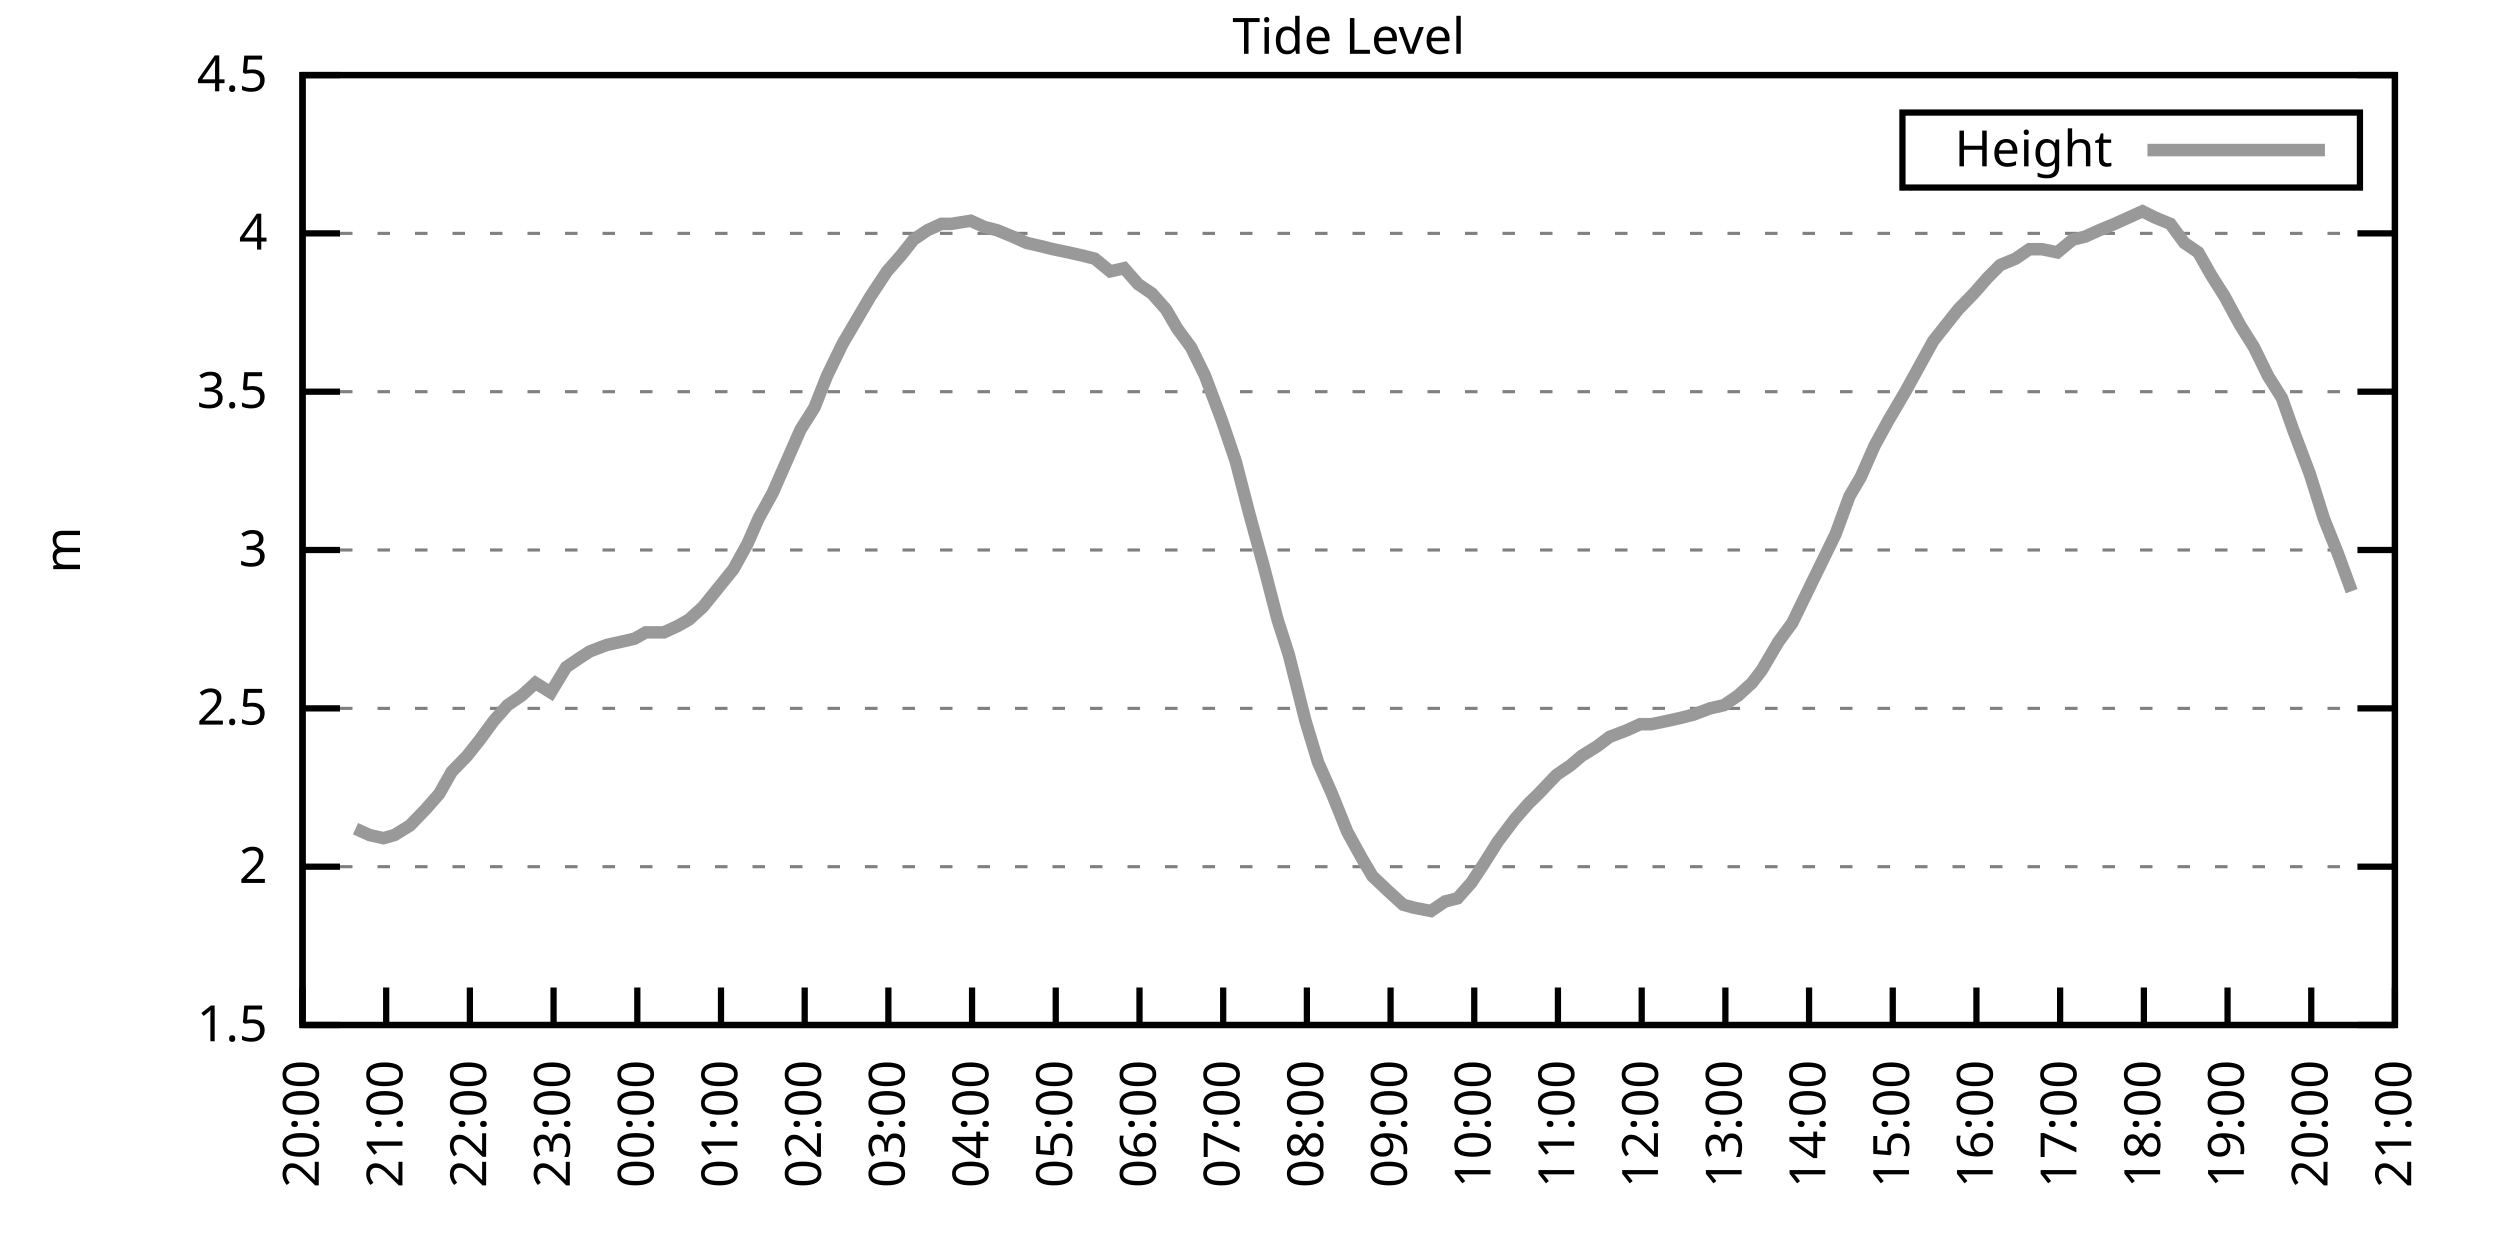
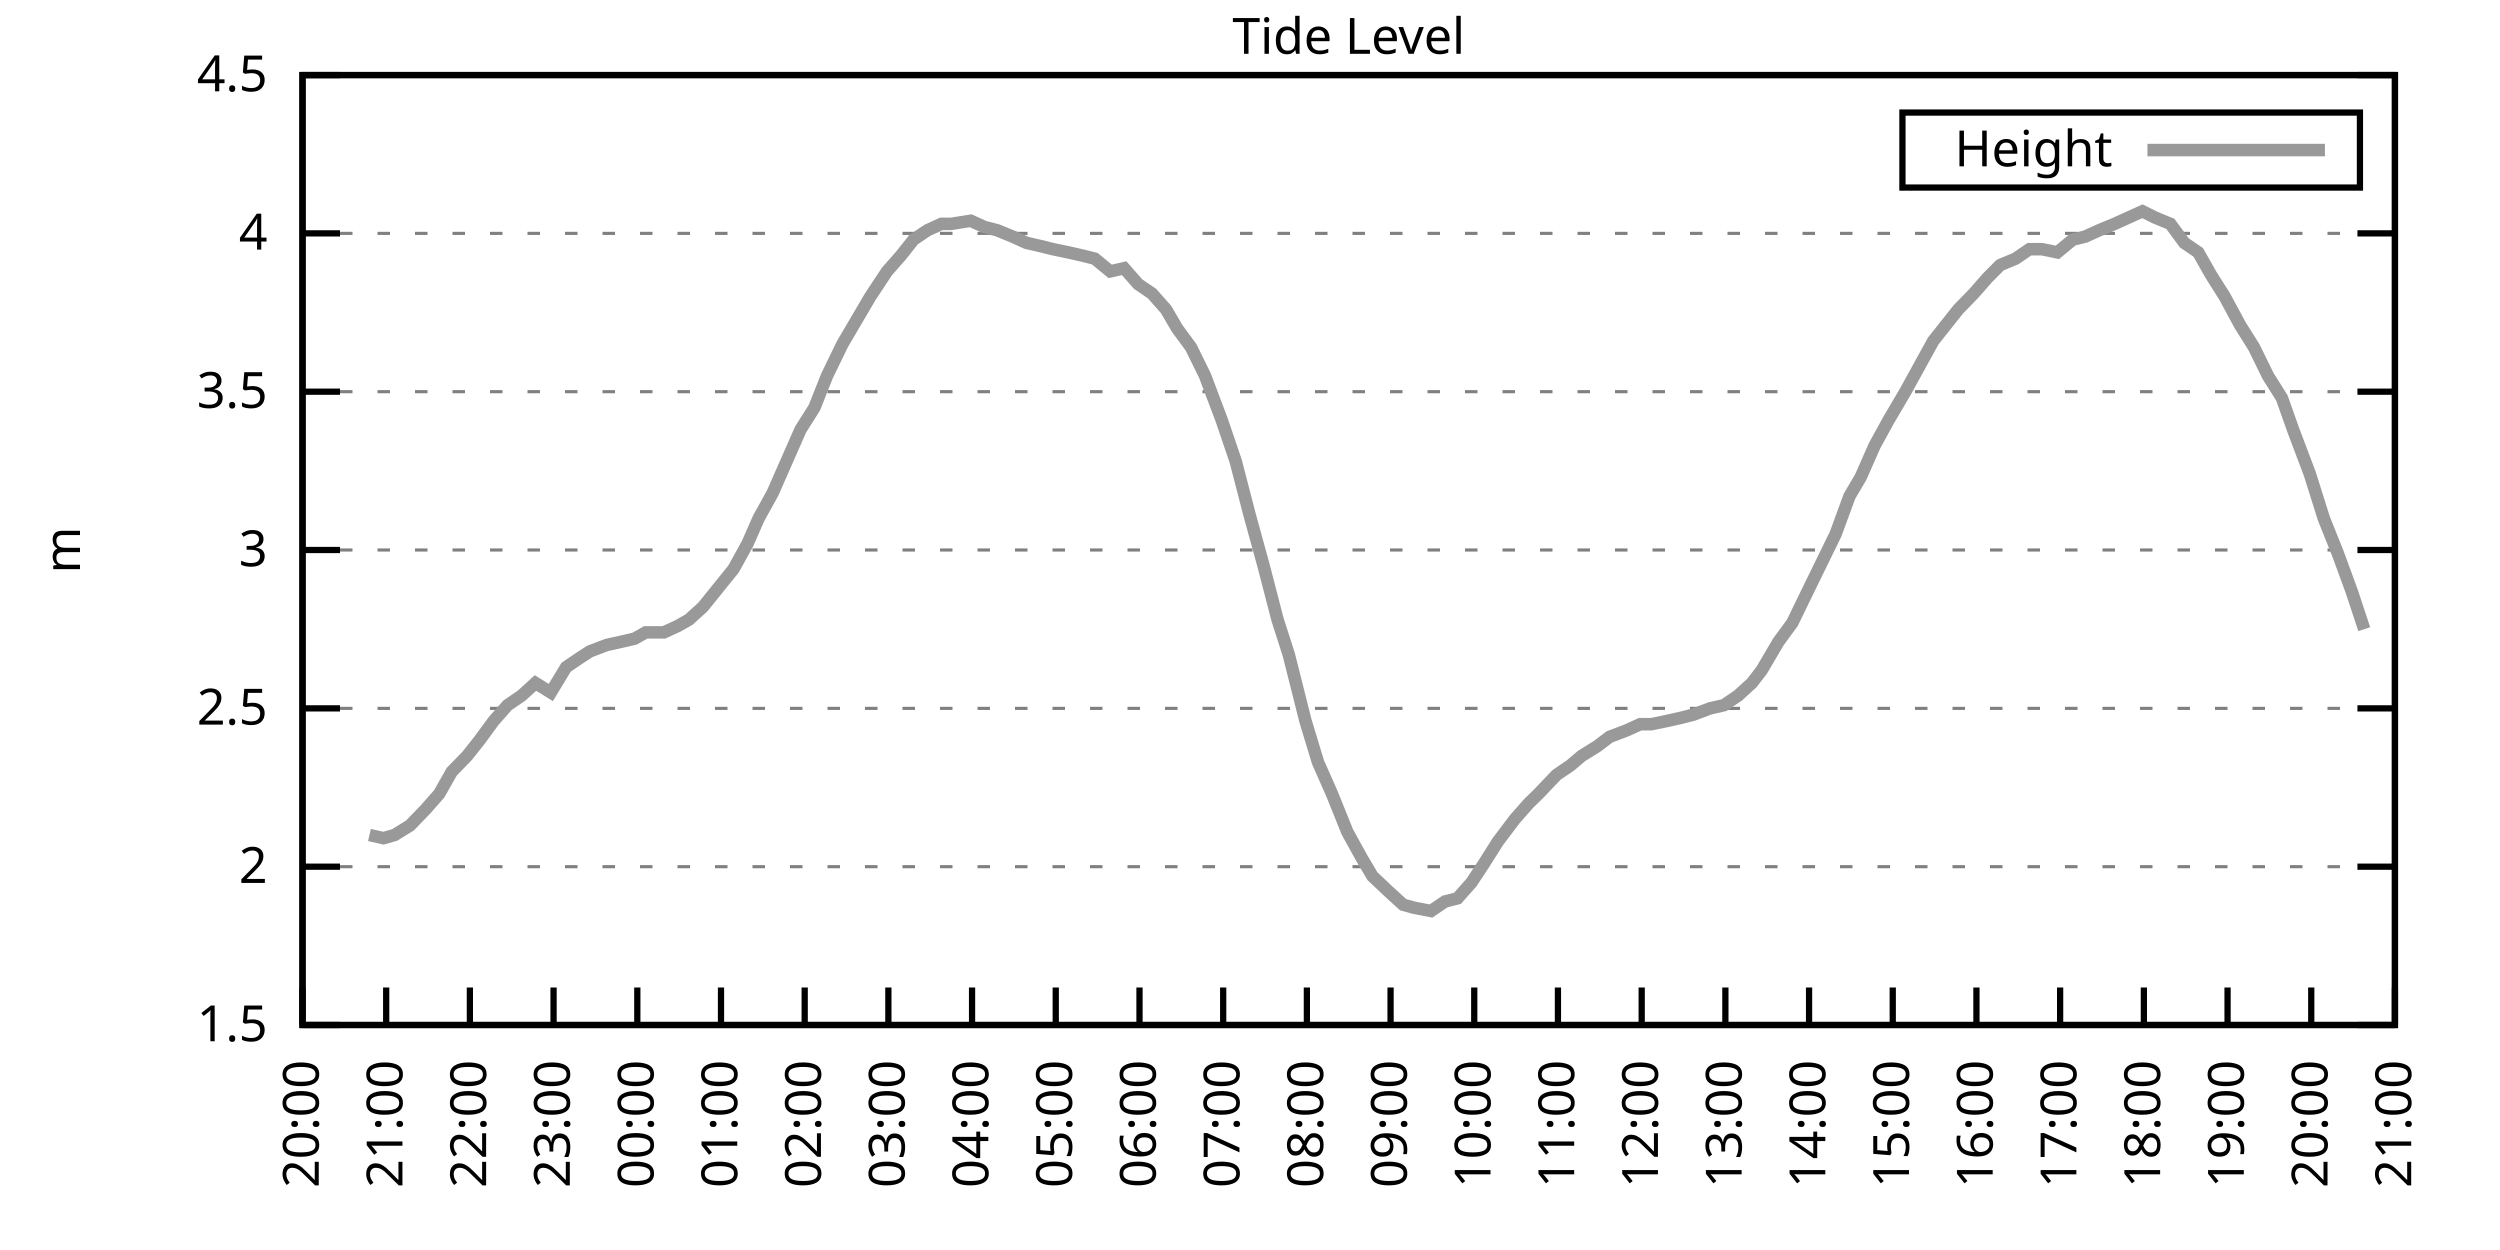
<svg xmlns="http://www.w3.org/2000/svg" xmlns:xlink="http://www.w3.org/1999/xlink" width="400" height="200" viewBox="0 0 400 200">
  <g id="gnuplot_canvas">
    <rect x="0" y="0" width="400" height="200" fill="none" />
    <defs>
      <circle id="gpDot" r="0.5" stroke-width="0.5" stroke="currentColor" />
      <path id="gpPt0" stroke-width="0.333" stroke="currentColor" d="M-1,0 h2 M0,-1 v2" />
      <path id="gpPt1" stroke-width="0.333" stroke="currentColor" d="M-1,-1 L1,1 M1,-1 L-1,1" />
      <path id="gpPt2" stroke-width="0.333" stroke="currentColor" d="M-1,0 L1,0 M0,-1 L0,1 M-1,-1 L1,1 M-1,1 L1,-1" />
      <rect id="gpPt3" stroke-width="0.333" stroke="currentColor" x="-1" y="-1" width="2" height="2" />
      <rect id="gpPt4" stroke-width="0.333" stroke="currentColor" fill="currentColor" x="-1" y="-1" width="2" height="2" />
      <circle id="gpPt5" stroke-width="0.333" stroke="currentColor" cx="0" cy="0" r="1" />
      <use xlink:href="#gpPt5" id="gpPt6" fill="currentColor" stroke="none" />
      <path id="gpPt7" stroke-width="0.333" stroke="currentColor" d="M0,-1.33 L-1.33,0.67 L1.33,0.67 z" />
      <use xlink:href="#gpPt7" id="gpPt8" fill="currentColor" stroke="none" />
      <use xlink:href="#gpPt7" id="gpPt9" stroke="currentColor" transform="rotate(180)" />
      <use xlink:href="#gpPt9" id="gpPt10" fill="currentColor" stroke="none" />
      <use xlink:href="#gpPt3" id="gpPt11" stroke="currentColor" transform="rotate(45)" />
      <use xlink:href="#gpPt11" id="gpPt12" fill="currentColor" stroke="none" />
      <path id="gpPt13" stroke-width="0.333" stroke="currentColor" d="M0,1.330 L1.265,0.411 L0.782,-1.067 L-0.782,-1.076 L-1.265,0.411 z" />
      <use xlink:href="#gpPt13" id="gpPt14" fill="currentColor" stroke="none" />
      <filter id="textbox" filterUnits="objectBoundingBox" x="0" y="0" height="1" width="1">
        <feFlood flood-color="white" flood-opacity="1" result="bgnd" />
        <feComposite in="SourceGraphic" in2="bgnd" operator="atop" />
      </filter>
      <filter id="greybox" filterUnits="objectBoundingBox" x="0" y="0" height="1" width="1">
        <feFlood flood-color="lightgrey" flood-opacity="1" result="grey" />
        <feComposite in="SourceGraphic" in2="grey" operator="atop" />
      </filter>
    </defs>
    <g fill="none" color="white" stroke="currentColor" stroke-width="1.00" stroke-linecap="butt" stroke-linejoin="miter">
</g>
    <g fill="none" color="black" stroke="currentColor" stroke-width="1.00" stroke-linecap="butt" stroke-linejoin="miter">
      <g stroke="none" shape-rendering="crispEdges">
        <polygon fill="rgb(255, 255, 255)" points="48.40,164.00 383.18,164.00 383.18,12.02 48.40,12.02 " />
      </g>
    </g>
    <g fill="none" color="black" stroke="currentColor" stroke-width="1.00" stroke-linecap="butt" stroke-linejoin="miter">
</g>
    <g fill="none" color="black" stroke="black" stroke-width="0.50" stroke-linecap="butt" stroke-linejoin="miter">
</g>
    <g fill="none" color="gray" stroke="currentColor" stroke-width="0.50" stroke-linecap="butt" stroke-linejoin="miter">
      <path stroke="gray" stroke-dasharray="2,4" class="gridline" d="M48.40,164.00 L383.19,164.00  " />
    </g>
    <g fill="none" color="gray" stroke="gray" stroke-width="1.00" stroke-linecap="butt" stroke-linejoin="miter">
</g>
    <g fill="none" color="black" stroke="currentColor" stroke-width="1.00" stroke-linecap="butt" stroke-linejoin="miter">
      <path stroke="black" d="M48.40,164.00 L54.40,164.00 M383.19,164.00 L377.19,164.00  " />
      <g transform="translate(42.80,166.60)" stroke="none" fill="black" font-family="Sans" font-size="8.00" text-anchor="end">
        <text>
          <tspan font-family="Sans"> 1.5</tspan>
        </text>
      </g>
    </g>
    <g fill="none" color="black" stroke="currentColor" stroke-width="1.00" stroke-linecap="butt" stroke-linejoin="miter">
</g>
    <g fill="none" color="black" stroke="black" stroke-width="0.50" stroke-linecap="butt" stroke-linejoin="miter">
</g>
    <g fill="none" color="gray" stroke="currentColor" stroke-width="0.50" stroke-linecap="butt" stroke-linejoin="miter">
      <path stroke="gray" stroke-dasharray="2,4" class="gridline" d="M48.40,138.67 L383.19,138.67  " />
    </g>
    <g fill="none" color="gray" stroke="gray" stroke-width="1.00" stroke-linecap="butt" stroke-linejoin="miter">
</g>
    <g fill="none" color="black" stroke="currentColor" stroke-width="1.00" stroke-linecap="butt" stroke-linejoin="miter">
      <path stroke="black" d="M48.40,138.67 L54.40,138.67 M383.19,138.67 L377.19,138.67  " />
      <g transform="translate(42.80,141.27)" stroke="none" fill="black" font-family="Sans" font-size="8.00" text-anchor="end">
        <text>
          <tspan font-family="Sans"> 2</tspan>
        </text>
      </g>
    </g>
    <g fill="none" color="black" stroke="currentColor" stroke-width="1.00" stroke-linecap="butt" stroke-linejoin="miter">
</g>
    <g fill="none" color="black" stroke="black" stroke-width="0.50" stroke-linecap="butt" stroke-linejoin="miter">
</g>
    <g fill="none" color="gray" stroke="currentColor" stroke-width="0.50" stroke-linecap="butt" stroke-linejoin="miter">
      <path stroke="gray" stroke-dasharray="2,4" class="gridline" d="M48.40,113.34 L383.19,113.34  " />
    </g>
    <g fill="none" color="gray" stroke="gray" stroke-width="1.00" stroke-linecap="butt" stroke-linejoin="miter">
</g>
    <g fill="none" color="black" stroke="currentColor" stroke-width="1.00" stroke-linecap="butt" stroke-linejoin="miter">
      <path stroke="black" d="M48.40,113.34 L54.40,113.34 M383.19,113.34 L377.19,113.34  " />
      <g transform="translate(42.80,115.94)" stroke="none" fill="black" font-family="Sans" font-size="8.00" text-anchor="end">
        <text>
          <tspan font-family="Sans"> 2.5</tspan>
        </text>
      </g>
    </g>
    <g fill="none" color="black" stroke="currentColor" stroke-width="1.00" stroke-linecap="butt" stroke-linejoin="miter">
</g>
    <g fill="none" color="black" stroke="black" stroke-width="0.50" stroke-linecap="butt" stroke-linejoin="miter">
</g>
    <g fill="none" color="gray" stroke="currentColor" stroke-width="0.50" stroke-linecap="butt" stroke-linejoin="miter">
      <path stroke="gray" stroke-dasharray="2,4" class="gridline" d="M48.40,88.00 L383.19,88.00  " />
    </g>
    <g fill="none" color="gray" stroke="gray" stroke-width="1.00" stroke-linecap="butt" stroke-linejoin="miter">
</g>
    <g fill="none" color="black" stroke="currentColor" stroke-width="1.00" stroke-linecap="butt" stroke-linejoin="miter">
      <path stroke="black" d="M48.40,88.00 L54.40,88.00 M383.19,88.00 L377.19,88.00  " />
      <g transform="translate(42.80,90.60)" stroke="none" fill="black" font-family="Sans" font-size="8.00" text-anchor="end">
        <text>
          <tspan font-family="Sans"> 3</tspan>
        </text>
      </g>
    </g>
    <g fill="none" color="black" stroke="currentColor" stroke-width="1.00" stroke-linecap="butt" stroke-linejoin="miter">
</g>
    <g fill="none" color="black" stroke="black" stroke-width="0.50" stroke-linecap="butt" stroke-linejoin="miter">
</g>
    <g fill="none" color="gray" stroke="currentColor" stroke-width="0.50" stroke-linecap="butt" stroke-linejoin="miter">
      <path stroke="gray" stroke-dasharray="2,4" class="gridline" d="M48.40,62.67 L383.19,62.67  " />
    </g>
    <g fill="none" color="gray" stroke="gray" stroke-width="1.00" stroke-linecap="butt" stroke-linejoin="miter">
</g>
    <g fill="none" color="black" stroke="currentColor" stroke-width="1.00" stroke-linecap="butt" stroke-linejoin="miter">
      <path stroke="black" d="M48.40,62.67 L54.40,62.67 M383.19,62.67 L377.19,62.67  " />
      <g transform="translate(42.80,65.27)" stroke="none" fill="black" font-family="Sans" font-size="8.00" text-anchor="end">
        <text>
          <tspan font-family="Sans"> 3.5</tspan>
        </text>
      </g>
    </g>
    <g fill="none" color="black" stroke="currentColor" stroke-width="1.00" stroke-linecap="butt" stroke-linejoin="miter">
</g>
    <g fill="none" color="black" stroke="black" stroke-width="0.50" stroke-linecap="butt" stroke-linejoin="miter">
</g>
    <g fill="none" color="gray" stroke="currentColor" stroke-width="0.50" stroke-linecap="butt" stroke-linejoin="miter">
      <path stroke="gray" stroke-dasharray="2,4" class="gridline" d="M48.40,37.34 L383.19,37.34  " />
    </g>
    <g fill="none" color="gray" stroke="gray" stroke-width="1.00" stroke-linecap="butt" stroke-linejoin="miter">
</g>
    <g fill="none" color="black" stroke="currentColor" stroke-width="1.00" stroke-linecap="butt" stroke-linejoin="miter">
      <path stroke="black" d="M48.40,37.34 L54.40,37.34 M383.19,37.34 L377.19,37.34  " />
      <g transform="translate(42.80,39.94)" stroke="none" fill="black" font-family="Sans" font-size="8.00" text-anchor="end">
        <text>
          <tspan font-family="Sans"> 4</tspan>
        </text>
      </g>
    </g>
    <g fill="none" color="black" stroke="currentColor" stroke-width="1.00" stroke-linecap="butt" stroke-linejoin="miter">
</g>
    <g fill="none" color="black" stroke="black" stroke-width="0.50" stroke-linecap="butt" stroke-linejoin="miter">
</g>
    <g fill="none" color="gray" stroke="currentColor" stroke-width="0.50" stroke-linecap="butt" stroke-linejoin="miter">
      <path stroke="gray" stroke-dasharray="2,4" class="gridline" d="M48.40,12.01 L383.19,12.01  " />
    </g>
    <g fill="none" color="gray" stroke="gray" stroke-width="1.00" stroke-linecap="butt" stroke-linejoin="miter">
</g>
    <g fill="none" color="black" stroke="currentColor" stroke-width="1.00" stroke-linecap="butt" stroke-linejoin="miter">
      <path stroke="black" d="M48.40,12.01 L54.40,12.01 M383.19,12.01 L377.19,12.01  " />
      <g transform="translate(42.80,14.61)" stroke="none" fill="black" font-family="Sans" font-size="8.00" text-anchor="end">
        <text>
          <tspan font-family="Sans"> 4.5</tspan>
        </text>
      </g>
    </g>
    <g fill="none" color="black" stroke="currentColor" stroke-width="1.00" stroke-linecap="butt" stroke-linejoin="miter">
      <path stroke="black" d="M48.40,164.00 L48.40,158.00  " />
      <g transform="translate(51.00,169.60) rotate(270.00)" stroke="none" fill="black" font-family="Sans" font-size="8.00" text-anchor="end">
        <text>
          <tspan font-family="Sans">20:00</tspan>
        </text>
      </g>
    </g>
    <g fill="none" color="black" stroke="currentColor" stroke-width="1.00" stroke-linecap="butt" stroke-linejoin="miter">
      <path stroke="black" d="M61.79,164.00 L61.79,158.00  " />
      <g transform="translate(64.39,169.60) rotate(270.00)" stroke="none" fill="black" font-family="Sans" font-size="8.00" text-anchor="end">
        <text>
          <tspan font-family="Sans">21:00</tspan>
        </text>
      </g>
    </g>
    <g fill="none" color="black" stroke="currentColor" stroke-width="1.00" stroke-linecap="butt" stroke-linejoin="miter">
      <path stroke="black" d="M75.18,164.00 L75.18,158.00  " />
      <g transform="translate(77.78,169.60) rotate(270.00)" stroke="none" fill="black" font-family="Sans" font-size="8.00" text-anchor="end">
        <text>
          <tspan font-family="Sans">22:00</tspan>
        </text>
      </g>
    </g>
    <g fill="none" color="black" stroke="currentColor" stroke-width="1.00" stroke-linecap="butt" stroke-linejoin="miter">
      <path stroke="black" d="M88.57,164.00 L88.57,158.00  " />
      <g transform="translate(91.17,169.60) rotate(270.00)" stroke="none" fill="black" font-family="Sans" font-size="8.00" text-anchor="end">
        <text>
          <tspan font-family="Sans">23:00</tspan>
        </text>
      </g>
    </g>
    <g fill="none" color="black" stroke="currentColor" stroke-width="1.00" stroke-linecap="butt" stroke-linejoin="miter">
      <path stroke="black" d="M101.97,164.00 L101.97,158.00  " />
      <g transform="translate(104.57,169.60) rotate(270.00)" stroke="none" fill="black" font-family="Sans" font-size="8.00" text-anchor="end">
        <text>
          <tspan font-family="Sans">00:00</tspan>
        </text>
      </g>
    </g>
    <g fill="none" color="black" stroke="currentColor" stroke-width="1.00" stroke-linecap="butt" stroke-linejoin="miter">
      <path stroke="black" d="M115.36,164.00 L115.36,158.00  " />
      <g transform="translate(117.96,169.60) rotate(270.00)" stroke="none" fill="black" font-family="Sans" font-size="8.00" text-anchor="end">
        <text>
          <tspan font-family="Sans">01:00</tspan>
        </text>
      </g>
    </g>
    <g fill="none" color="black" stroke="currentColor" stroke-width="1.00" stroke-linecap="butt" stroke-linejoin="miter">
      <path stroke="black" d="M128.75,164.00 L128.75,158.00  " />
      <g transform="translate(131.35,169.60) rotate(270.00)" stroke="none" fill="black" font-family="Sans" font-size="8.00" text-anchor="end">
        <text>
          <tspan font-family="Sans">02:00</tspan>
        </text>
      </g>
    </g>
    <g fill="none" color="black" stroke="currentColor" stroke-width="1.00" stroke-linecap="butt" stroke-linejoin="miter">
      <path stroke="black" d="M142.14,164.00 L142.14,158.00  " />
      <g transform="translate(144.74,169.60) rotate(270.00)" stroke="none" fill="black" font-family="Sans" font-size="8.00" text-anchor="end">
        <text>
          <tspan font-family="Sans">03:00</tspan>
        </text>
      </g>
    </g>
    <g fill="none" color="black" stroke="currentColor" stroke-width="1.00" stroke-linecap="butt" stroke-linejoin="miter">
      <path stroke="black" d="M155.53,164.00 L155.53,158.00  " />
      <g transform="translate(158.13,169.60) rotate(270.00)" stroke="none" fill="black" font-family="Sans" font-size="8.00" text-anchor="end">
        <text>
          <tspan font-family="Sans">04:00</tspan>
        </text>
      </g>
    </g>
    <g fill="none" color="black" stroke="currentColor" stroke-width="1.00" stroke-linecap="butt" stroke-linejoin="miter">
      <path stroke="black" d="M168.92,164.00 L168.92,158.00  " />
      <g transform="translate(171.52,169.60) rotate(270.00)" stroke="none" fill="black" font-family="Sans" font-size="8.00" text-anchor="end">
        <text>
          <tspan font-family="Sans">05:00</tspan>
        </text>
      </g>
    </g>
    <g fill="none" color="black" stroke="currentColor" stroke-width="1.00" stroke-linecap="butt" stroke-linejoin="miter">
      <path stroke="black" d="M182.32,164.00 L182.32,158.00  " />
      <g transform="translate(184.92,169.60) rotate(270.00)" stroke="none" fill="black" font-family="Sans" font-size="8.00" text-anchor="end">
        <text>
          <tspan font-family="Sans">06:00</tspan>
        </text>
      </g>
    </g>
    <g fill="none" color="black" stroke="currentColor" stroke-width="1.00" stroke-linecap="butt" stroke-linejoin="miter">
      <path stroke="black" d="M195.71,164.00 L195.71,158.00  " />
      <g transform="translate(198.31,169.60) rotate(270.00)" stroke="none" fill="black" font-family="Sans" font-size="8.00" text-anchor="end">
        <text>
          <tspan font-family="Sans">07:00</tspan>
        </text>
      </g>
    </g>
    <g fill="none" color="black" stroke="currentColor" stroke-width="1.00" stroke-linecap="butt" stroke-linejoin="miter">
      <path stroke="black" d="M209.10,164.00 L209.10,158.00  " />
      <g transform="translate(211.70,169.60) rotate(270.00)" stroke="none" fill="black" font-family="Sans" font-size="8.00" text-anchor="end">
        <text>
          <tspan font-family="Sans">08:00</tspan>
        </text>
      </g>
    </g>
    <g fill="none" color="black" stroke="currentColor" stroke-width="1.00" stroke-linecap="butt" stroke-linejoin="miter">
      <path stroke="black" d="M222.49,164.00 L222.49,158.00  " />
      <g transform="translate(225.09,169.60) rotate(270.00)" stroke="none" fill="black" font-family="Sans" font-size="8.00" text-anchor="end">
        <text>
          <tspan font-family="Sans">09:00</tspan>
        </text>
      </g>
    </g>
    <g fill="none" color="black" stroke="currentColor" stroke-width="1.00" stroke-linecap="butt" stroke-linejoin="miter">
      <path stroke="black" d="M235.88,164.00 L235.88,158.00  " />
      <g transform="translate(238.48,169.60) rotate(270.00)" stroke="none" fill="black" font-family="Sans" font-size="8.00" text-anchor="end">
        <text>
          <tspan font-family="Sans">10:00</tspan>
        </text>
      </g>
    </g>
    <g fill="none" color="black" stroke="currentColor" stroke-width="1.00" stroke-linecap="butt" stroke-linejoin="miter">
      <path stroke="black" d="M249.27,164.00 L249.27,158.00  " />
      <g transform="translate(251.87,169.60) rotate(270.00)" stroke="none" fill="black" font-family="Sans" font-size="8.00" text-anchor="end">
        <text>
          <tspan font-family="Sans">11:00</tspan>
        </text>
      </g>
    </g>
    <g fill="none" color="black" stroke="currentColor" stroke-width="1.00" stroke-linecap="butt" stroke-linejoin="miter">
      <path stroke="black" d="M262.67,164.00 L262.67,158.00  " />
      <g transform="translate(265.27,169.60) rotate(270.00)" stroke="none" fill="black" font-family="Sans" font-size="8.00" text-anchor="end">
        <text>
          <tspan font-family="Sans">12:00</tspan>
        </text>
      </g>
    </g>
    <g fill="none" color="black" stroke="currentColor" stroke-width="1.00" stroke-linecap="butt" stroke-linejoin="miter">
      <path stroke="black" d="M276.06,164.00 L276.06,158.00  " />
      <g transform="translate(278.66,169.60) rotate(270.00)" stroke="none" fill="black" font-family="Sans" font-size="8.00" text-anchor="end">
        <text>
          <tspan font-family="Sans">13:00</tspan>
        </text>
      </g>
    </g>
    <g fill="none" color="black" stroke="currentColor" stroke-width="1.00" stroke-linecap="butt" stroke-linejoin="miter">
      <path stroke="black" d="M289.45,164.00 L289.45,158.00  " />
      <g transform="translate(292.05,169.60) rotate(270.00)" stroke="none" fill="black" font-family="Sans" font-size="8.00" text-anchor="end">
        <text>
          <tspan font-family="Sans">14:00</tspan>
        </text>
      </g>
    </g>
    <g fill="none" color="black" stroke="currentColor" stroke-width="1.00" stroke-linecap="butt" stroke-linejoin="miter">
      <path stroke="black" d="M302.84,164.00 L302.84,158.00  " />
      <g transform="translate(305.44,169.60) rotate(270.00)" stroke="none" fill="black" font-family="Sans" font-size="8.00" text-anchor="end">
        <text>
          <tspan font-family="Sans">15:00</tspan>
        </text>
      </g>
    </g>
    <g fill="none" color="black" stroke="currentColor" stroke-width="1.00" stroke-linecap="butt" stroke-linejoin="miter">
      <path stroke="black" d="M316.23,164.00 L316.23,158.00  " />
      <g transform="translate(318.83,169.60) rotate(270.00)" stroke="none" fill="black" font-family="Sans" font-size="8.00" text-anchor="end">
        <text>
          <tspan font-family="Sans">16:00</tspan>
        </text>
      </g>
    </g>
    <g fill="none" color="black" stroke="currentColor" stroke-width="1.00" stroke-linecap="butt" stroke-linejoin="miter">
      <path stroke="black" d="M329.62,164.00 L329.62,158.00  " />
      <g transform="translate(332.22,169.60) rotate(270.00)" stroke="none" fill="black" font-family="Sans" font-size="8.00" text-anchor="end">
        <text>
          <tspan font-family="Sans">17:00</tspan>
        </text>
      </g>
    </g>
    <g fill="none" color="black" stroke="currentColor" stroke-width="1.00" stroke-linecap="butt" stroke-linejoin="miter">
      <path stroke="black" d="M343.02,164.00 L343.02,158.00  " />
      <g transform="translate(345.62,169.60) rotate(270.00)" stroke="none" fill="black" font-family="Sans" font-size="8.00" text-anchor="end">
        <text>
          <tspan font-family="Sans">18:00</tspan>
        </text>
      </g>
    </g>
    <g fill="none" color="black" stroke="currentColor" stroke-width="1.00" stroke-linecap="butt" stroke-linejoin="miter">
      <path stroke="black" d="M356.41,164.00 L356.41,158.00  " />
      <g transform="translate(359.01,169.60) rotate(270.00)" stroke="none" fill="black" font-family="Sans" font-size="8.00" text-anchor="end">
        <text>
          <tspan font-family="Sans">19:00</tspan>
        </text>
      </g>
    </g>
    <g fill="none" color="black" stroke="currentColor" stroke-width="1.00" stroke-linecap="butt" stroke-linejoin="miter">
      <path stroke="black" d="M369.80,164.00 L369.80,158.00  " />
      <g transform="translate(372.40,169.60) rotate(270.00)" stroke="none" fill="black" font-family="Sans" font-size="8.00" text-anchor="end">
        <text>
          <tspan font-family="Sans">20:00</tspan>
        </text>
      </g>
    </g>
    <g fill="none" color="black" stroke="currentColor" stroke-width="1.00" stroke-linecap="butt" stroke-linejoin="miter">
      <path stroke="black" d="M383.19,164.00 L383.19,158.00  " />
      <g transform="translate(385.79,169.60) rotate(270.00)" stroke="none" fill="black" font-family="Sans" font-size="8.00" text-anchor="end">
        <text>
          <tspan font-family="Sans">21:00</tspan>
        </text>
      </g>
    </g>
    <g fill="none" color="black" stroke="currentColor" stroke-width="1.00" stroke-linecap="butt" stroke-linejoin="miter">
</g>
    <g fill="none" color="black" stroke="currentColor" stroke-width="1.00" stroke-linecap="butt" stroke-linejoin="miter">
      <path stroke="black" d="M48.40,12.01 L48.40,164.00 L383.19,164.00 L383.19,12.01 L48.40,12.01 Z  " />
    </g>
    <g fill="none" color="black" stroke="currentColor" stroke-width="1.00" stroke-linecap="butt" stroke-linejoin="miter">
</g>
    <g fill="none" color="black" stroke="currentColor" stroke-width="1.00" stroke-linecap="butt" stroke-linejoin="miter">
      <path stroke="black" d="M304.39,30.01 L304.39,18.01 L377.59,18.01 L377.59,30.01 L304.39,30.01 Z  " />
    </g>
    <g id="Tide_level_plot_1">
      <g fill="none" color="white" stroke="black" stroke-width="2.00" stroke-linecap="butt" stroke-linejoin="miter">
</g>
      <g fill="none" color="black" stroke="currentColor" stroke-width="2.00" stroke-linecap="butt" stroke-linejoin="miter">
        <g transform="translate(337.99,26.61)" stroke="none" fill="black" font-family="Sans" font-size="8.00" text-anchor="end">
          <text>
            <tspan font-family="Sans">Height</tspan>
          </text>
        </g>
      </g>
      <g fill="none" color="black" stroke="currentColor" stroke-width="2.00" stroke-linecap="butt" stroke-linejoin="miter">
-         <path stroke="rgb(153, 153, 153)" d="M343.59,24.01 L371.99,24.01 M56.88,132.59 L59.11,133.60 L61.35,134.11 L63.13,133.60 L65.59,132.08 L68.04,129.55   L70.27,127.02 L72.28,123.47 L74.74,120.94 L76.75,118.40 L78.98,115.36 L81.21,112.83 L83.44,111.31 L85.67,109.28   L88.13,110.80 L90.58,106.75 L92.82,105.23 L94.38,104.22 L97.06,103.20 L99.29,102.70 L101.52,102.19 L103.31,101.18   L106.21,101.18 L108.44,100.16 L110.22,99.15 L112.46,97.12 L114.91,94.08 L117.37,91.04 L119.60,86.99 L121.38,82.94   L123.62,78.89 L125.85,73.82 L128.08,68.75 L130.31,65.21 L132.32,60.14 L134.78,55.07 L139.24,47.47 L141.92,43.42   L144.15,40.89 L146.16,38.35 L148.39,36.84 L150.62,35.82 L152.18,35.82 L155.31,35.32 L157.54,36.33 L159.55,36.84   L162.01,37.85 L164.24,38.86 L166.47,39.37 L168.48,39.87 L170.93,40.38 L173.17,40.89 L175.17,41.39 L177.63,43.42   L179.86,42.91 L182.09,45.45 L184.32,46.97 L186.56,49.50 L188.34,52.54 L190.57,55.58 L192.81,60.14 L195.48,67.23   L197.72,73.82 L199.95,82.43 L202.18,90.54 L204.41,99.15 L206.20,104.72 L208.88,115.36 L210.88,121.95 L213.12,127.02   L215.57,133.10 L217.80,137.15 L219.59,140.19 L222.27,142.72 L224.50,144.75 L226.29,145.25 L228.96,145.76 L231.20,144.24   L233.20,143.73 L235.44,141.20 L237.44,138.16 L239.68,134.62 L242.36,131.07 L244.59,128.54 L246.15,127.02 L249.05,123.98   L251.28,122.46 L253.07,120.94 L255.52,119.42 L257.53,117.90 L260.21,116.88 L262.44,115.87 L264.23,115.87 L266.68,115.36   L268.92,114.86 L270.92,114.35 L273.60,113.34 L275.83,112.83 L278.07,111.31 L280.30,109.28 L281.86,107.26 L284.54,102.70   L286.77,99.66 L289.23,94.59 L291.46,90.03 L293.69,85.47 L295.92,79.39 L297.71,76.35 L299.94,71.29 L302.17,67.23   L304.85,62.67 L307.08,58.62 L309.31,54.57 L311.32,52.03 L313.33,49.50 L315.79,46.97 L318.02,44.43 L320.03,42.41   L322.48,41.39 L324.71,39.87 L326.72,39.87 L329.18,40.38 L331.63,38.35 L333.64,37.85 L335.87,36.84 L338.33,35.82   L340.56,34.81 L342.79,33.80 L344.80,34.81 L347.26,35.82 L349.49,38.86 L351.72,40.38 L353.73,43.93 L355.96,47.47   L358.42,52.03 L360.65,55.58 L362.88,60.14 L365.11,63.69 L366.90,68.75 L369.58,75.85 L371.81,82.94 L374.04,88.51   L376.27,94.59  " />
+         <path stroke="rgb(153, 153, 153)" d="M343.59,24.01 L371.99,24.01 M59.11,133.60 L61.35,134.11 L63.13,133.60 L65.59,132.08 L68.04,129.55 L70.27,127.02   L72.28,123.47 L74.74,120.94 L76.75,118.40 L78.98,115.36 L81.21,112.83 L83.44,111.31 L85.67,109.28 L88.13,110.80   L90.58,106.75 L92.82,105.23 L94.38,104.22 L97.06,103.20 L99.29,102.70 L101.52,102.19 L103.31,101.18 L106.21,101.18   L108.44,100.16 L110.22,99.15 L112.46,97.12 L114.91,94.08 L117.37,91.04 L119.60,86.99 L121.38,82.94 L123.62,78.89   L125.85,73.82 L128.08,68.75 L130.31,65.21 L132.32,60.14 L134.78,55.07 L139.24,47.47 L141.92,43.42 L144.15,40.89   L146.16,38.35 L148.39,36.84 L150.62,35.82 L152.18,35.82 L155.31,35.32 L157.54,36.33 L159.55,36.84 L162.01,37.85   L164.24,38.86 L166.47,39.37 L168.48,39.87 L170.93,40.38 L173.17,40.89 L175.17,41.39 L177.63,43.42 L179.86,42.91   L182.09,45.45 L184.32,46.97 L186.56,49.50 L188.34,52.54 L190.57,55.58 L192.81,60.14 L195.48,67.23 L197.72,73.82   L199.95,82.43 L202.18,90.54 L204.41,99.15 L206.20,104.72 L208.88,115.36 L210.88,121.95 L213.12,127.02 L215.57,133.10   L217.80,137.15 L219.59,140.19 L222.27,142.72 L224.50,144.75 L226.29,145.25 L228.96,145.76 L231.20,144.24 L233.20,143.73   L235.44,141.20 L237.44,138.16 L239.68,134.62 L242.36,131.07 L244.59,128.54 L246.15,127.02 L249.05,123.98 L251.28,122.46   L253.07,120.94 L255.52,119.42 L257.53,117.90 L260.21,116.88 L262.44,115.87 L264.23,115.87 L266.68,115.36 L268.92,114.86   L270.92,114.35 L273.60,113.34 L275.83,112.83 L278.07,111.31 L280.30,109.28 L281.86,107.26 L284.54,102.70 L286.77,99.66   L289.23,94.59 L291.46,90.03 L293.69,85.47 L295.92,79.39 L297.71,76.35 L299.94,71.29 L302.17,67.23 L304.85,62.67   L307.08,58.62 L309.31,54.57 L311.32,52.03 L313.33,49.50 L315.79,46.97 L318.02,44.43 L320.03,42.41 L322.48,41.39   L324.71,39.87 L326.72,39.87 L329.18,40.38 L331.63,38.35 L333.64,37.85 L335.87,36.84 L338.33,35.82 L340.56,34.81   L342.79,33.80 L344.80,34.81 L347.26,35.82 L349.49,38.86 L351.72,40.38 L353.73,43.93 L355.96,47.47 L358.42,52.03   L360.65,55.58 L362.88,60.14 L365.11,63.69 L366.90,68.75 L369.58,75.85 L371.81,82.94 L374.04,88.51 L376.27,94.59   L378.28,100.67  " />
      </g>
    </g>
    <g fill="none" color="black" stroke="currentColor" stroke-width="2.00" stroke-linecap="butt" stroke-linejoin="miter">
</g>
    <g fill="none" color="black" stroke="black" stroke-width="1.00" stroke-linecap="butt" stroke-linejoin="miter">
</g>
    <g fill="none" color="black" stroke="currentColor" stroke-width="1.00" stroke-linecap="butt" stroke-linejoin="miter">
      <path stroke="black" d="M48.40,12.01 L48.40,164.00 L383.19,164.00 L383.19,12.01 L48.40,12.01 Z  " />
      <g transform="translate(12.80,88.01) rotate(270.00)" stroke="none" fill="black" font-family="Sans" font-size="8.00" text-anchor="middle">
        <text>
          <tspan font-family="Sans">m</tspan>
        </text>
      </g>
    </g>
    <g fill="none" color="black" stroke="currentColor" stroke-width="1.00" stroke-linecap="butt" stroke-linejoin="miter">
</g>
    <g fill="none" color="black" stroke="currentColor" stroke-width="1.00" stroke-linecap="butt" stroke-linejoin="miter">
      <g transform="translate(215.79,8.61)" stroke="none" fill="black" font-family="Sans" font-size="8.00" text-anchor="middle">
        <text>
          <tspan font-family="Sans">Tide Level</tspan>
        </text>
      </g>
    </g>
    <g fill="none" color="black" stroke="currentColor" stroke-width="1.00" stroke-linecap="butt" stroke-linejoin="miter">
</g>
  </g>
</svg>
